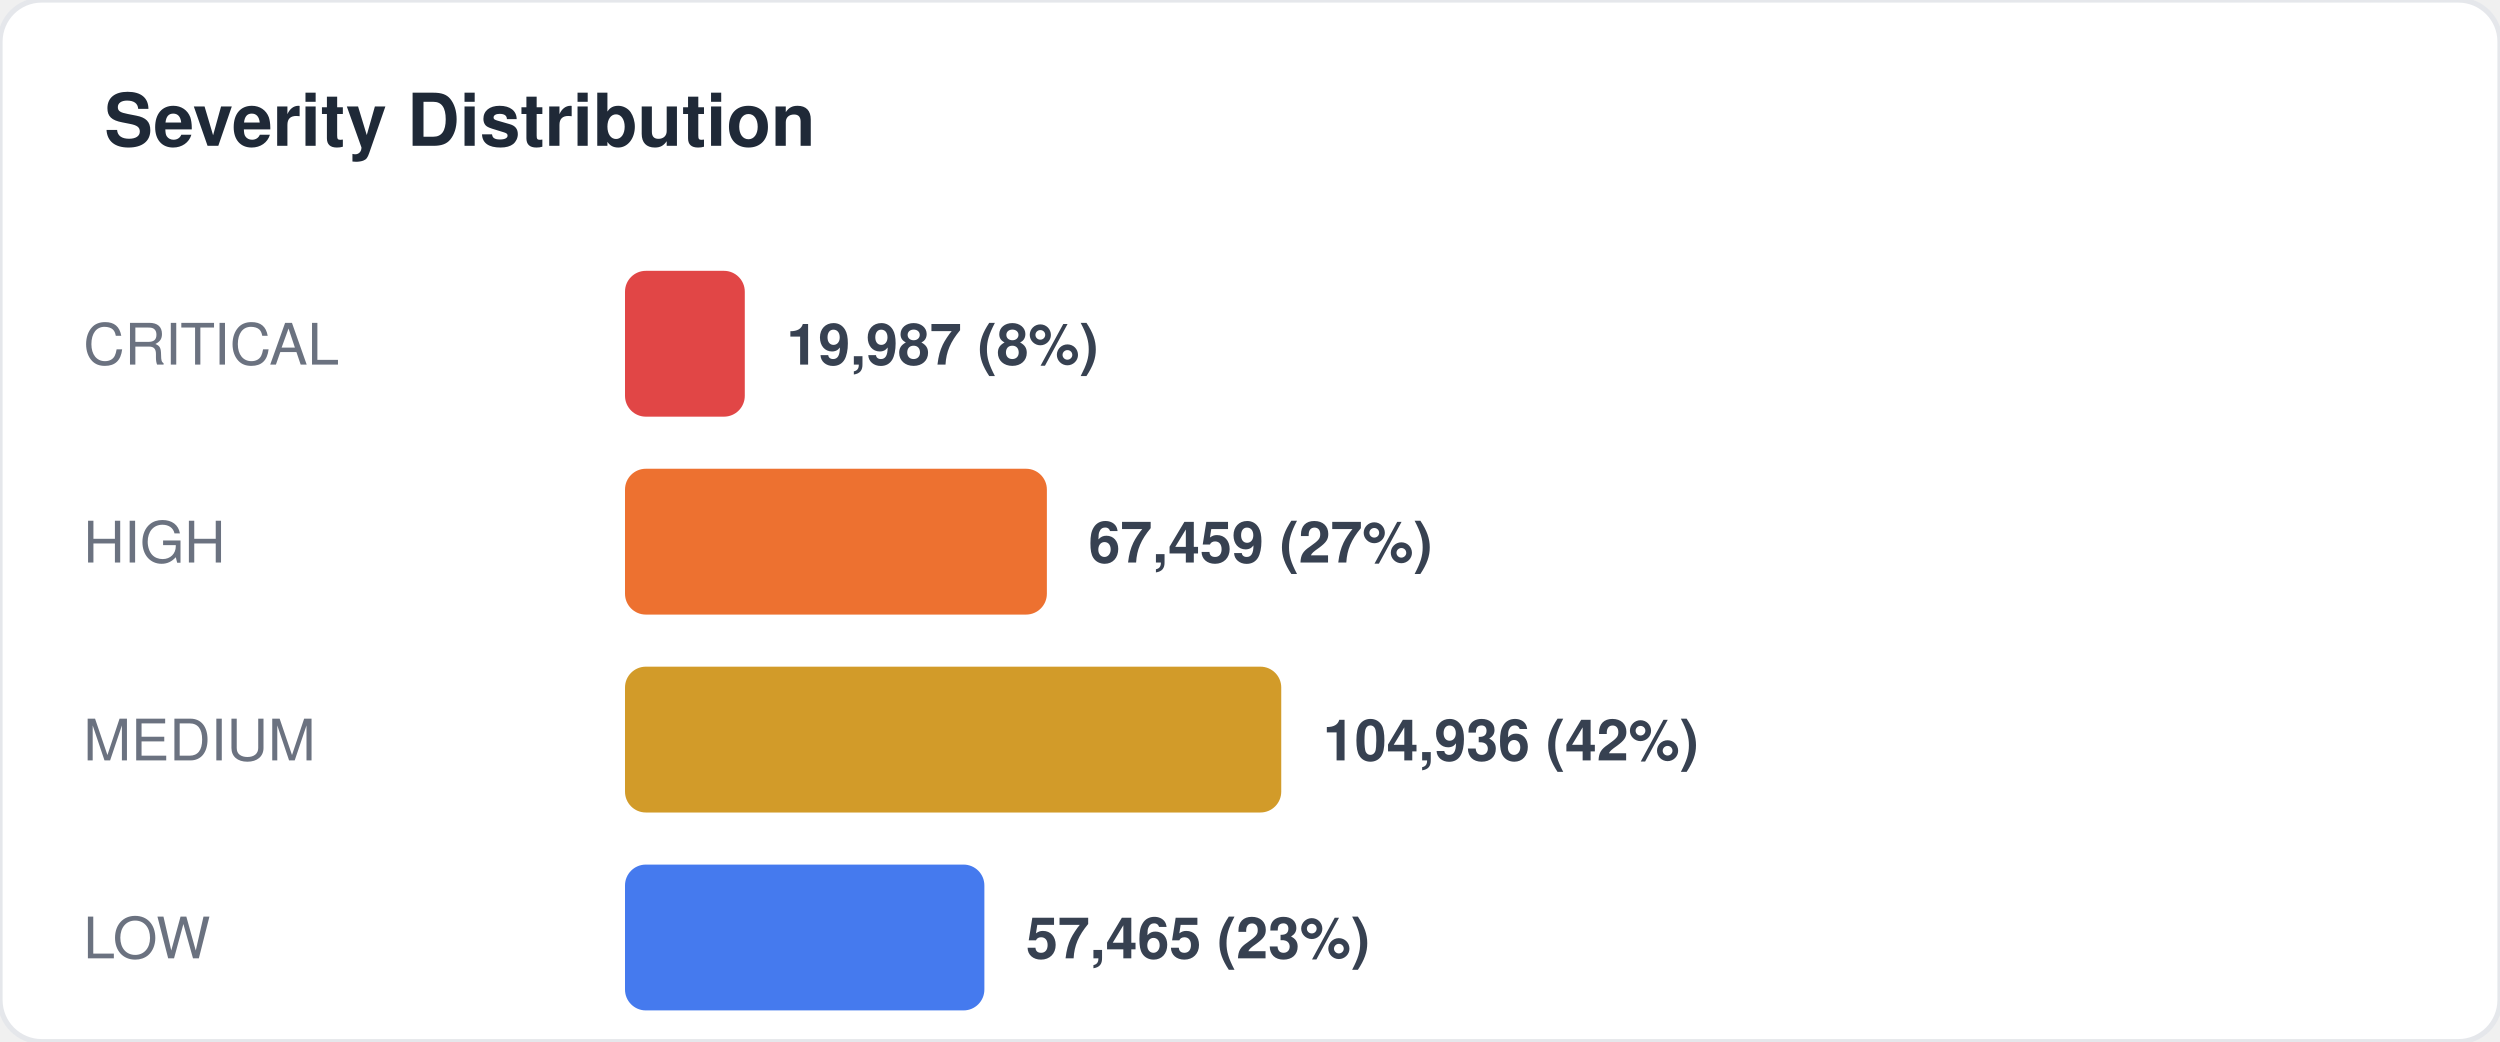
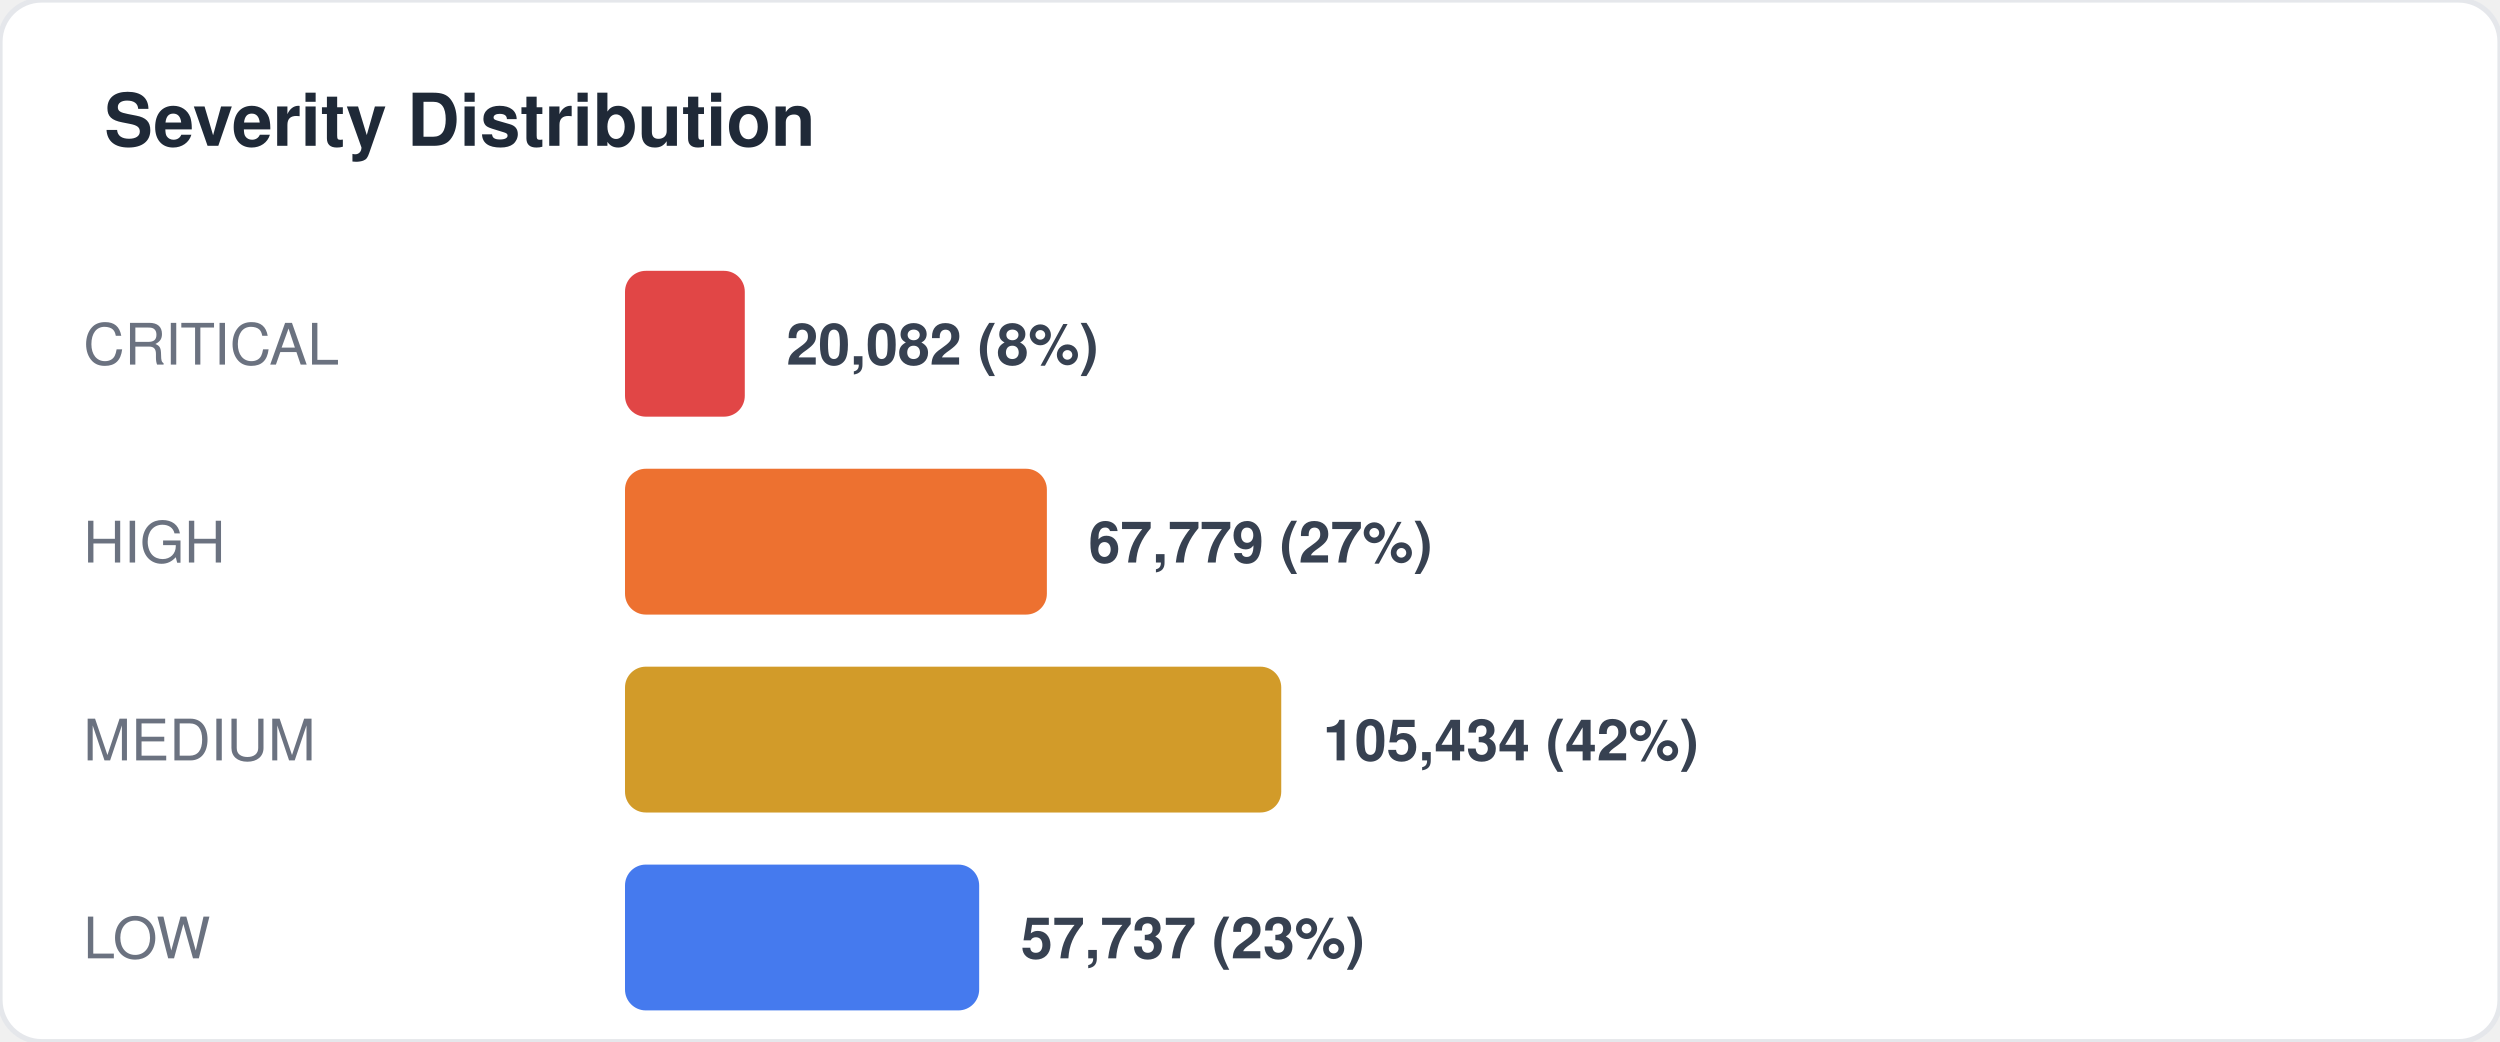
<svg xmlns="http://www.w3.org/2000/svg" width="480" height="200" viewBox="0 0 480 200" fill="none">
  <style>
  text { font-family: -apple-system, BlinkMacSystemFont, "Segoe UI", Helvetica, Arial, sans-serif; }
  .title { font-size: 14px; font-weight: 700; fill: #1f2937; }
  .label { font-size: 11px; fill: #6b7280; }
  .value { font-size: 11px; font-weight: 600; fill: #374151; }
  .big-number { font-size: 28px; font-weight: 800; fill: #111827; }
  .sub { font-size: 10px; fill: #9ca3af; }
</style>
  <rect width="480" height="200" rx="8" fill="#ffffff" stroke="#e5e7eb" stroke-width="1" />
  <text x="20" y="28" class="title">Severity Distribution</text>
  <text x="16" y="70" class="label">CRITICAL</text>
  <rect x="120" y="52" width="23" height="28" rx="4" fill="#dc2626" opacity="0.85" />
-   <text x="151" y="70" class="value">19,987 (8%)</text>
+   <text x="151" y="70" class="value">20,082 (8%)</text>
  <text x="16" y="108" class="label">HIGH</text>
  <rect x="120" y="90" width="81" height="28" rx="4" fill="#ea580c" opacity="0.85" />
-   <text x="209" y="108" class="value">67,459 (27%)</text>
+   <text x="209" y="108" class="value">67,779 (27%)</text>
  <text x="16" y="146" class="label">MEDIUM</text>
  <rect x="120" y="128" width="126" height="28" rx="4" fill="#ca8a04" opacity="0.85" />
-   <text x="254" y="146" class="value">104,936 (42%)</text>
+   <text x="254" y="146" class="value">105,434 (42%)</text>
  <text x="16" y="184" class="label">LOW</text>
-   <rect x="120" y="166" width="69" height="28" rx="4" fill="#2563eb" opacity="0.85" />
-   <text x="197" y="184" class="value">57,465 (23%)</text>
+   <rect x="120" y="166" width="68" height="28" rx="4" fill="#2563eb" opacity="0.85" />
+   <text x="196" y="184" class="value">57,737 (23%)</text>
</svg>
